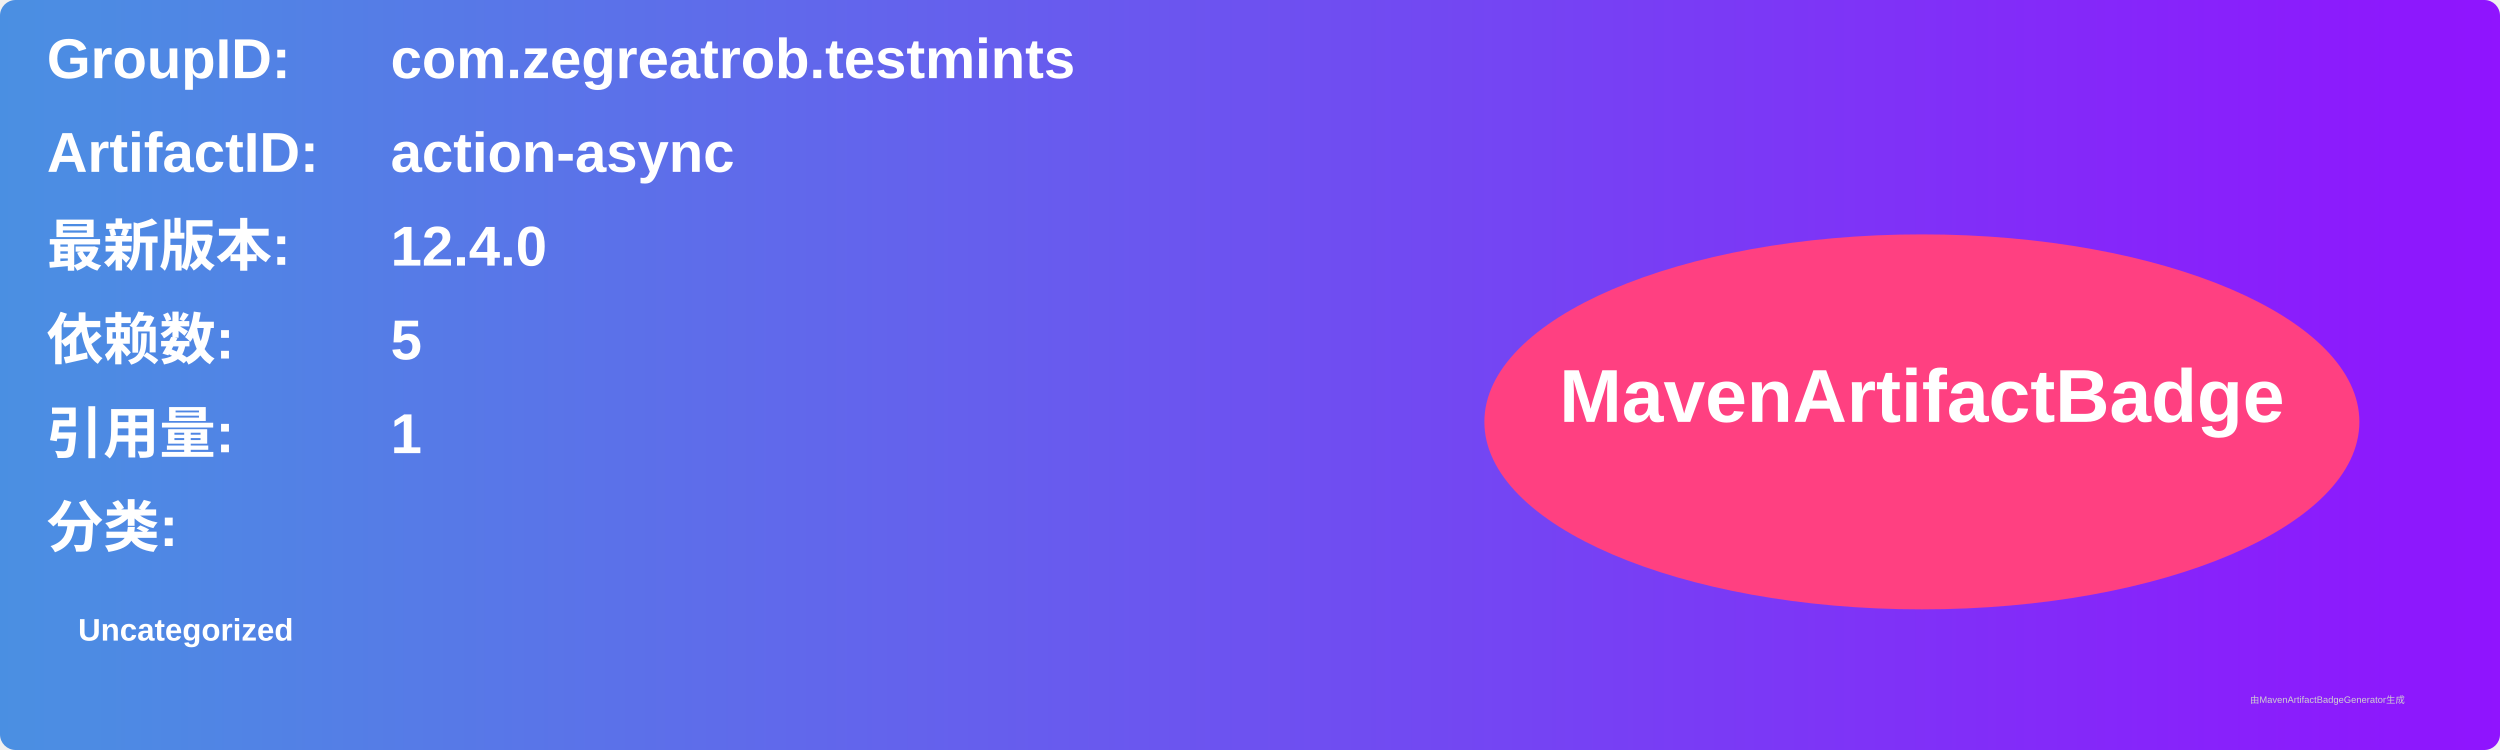
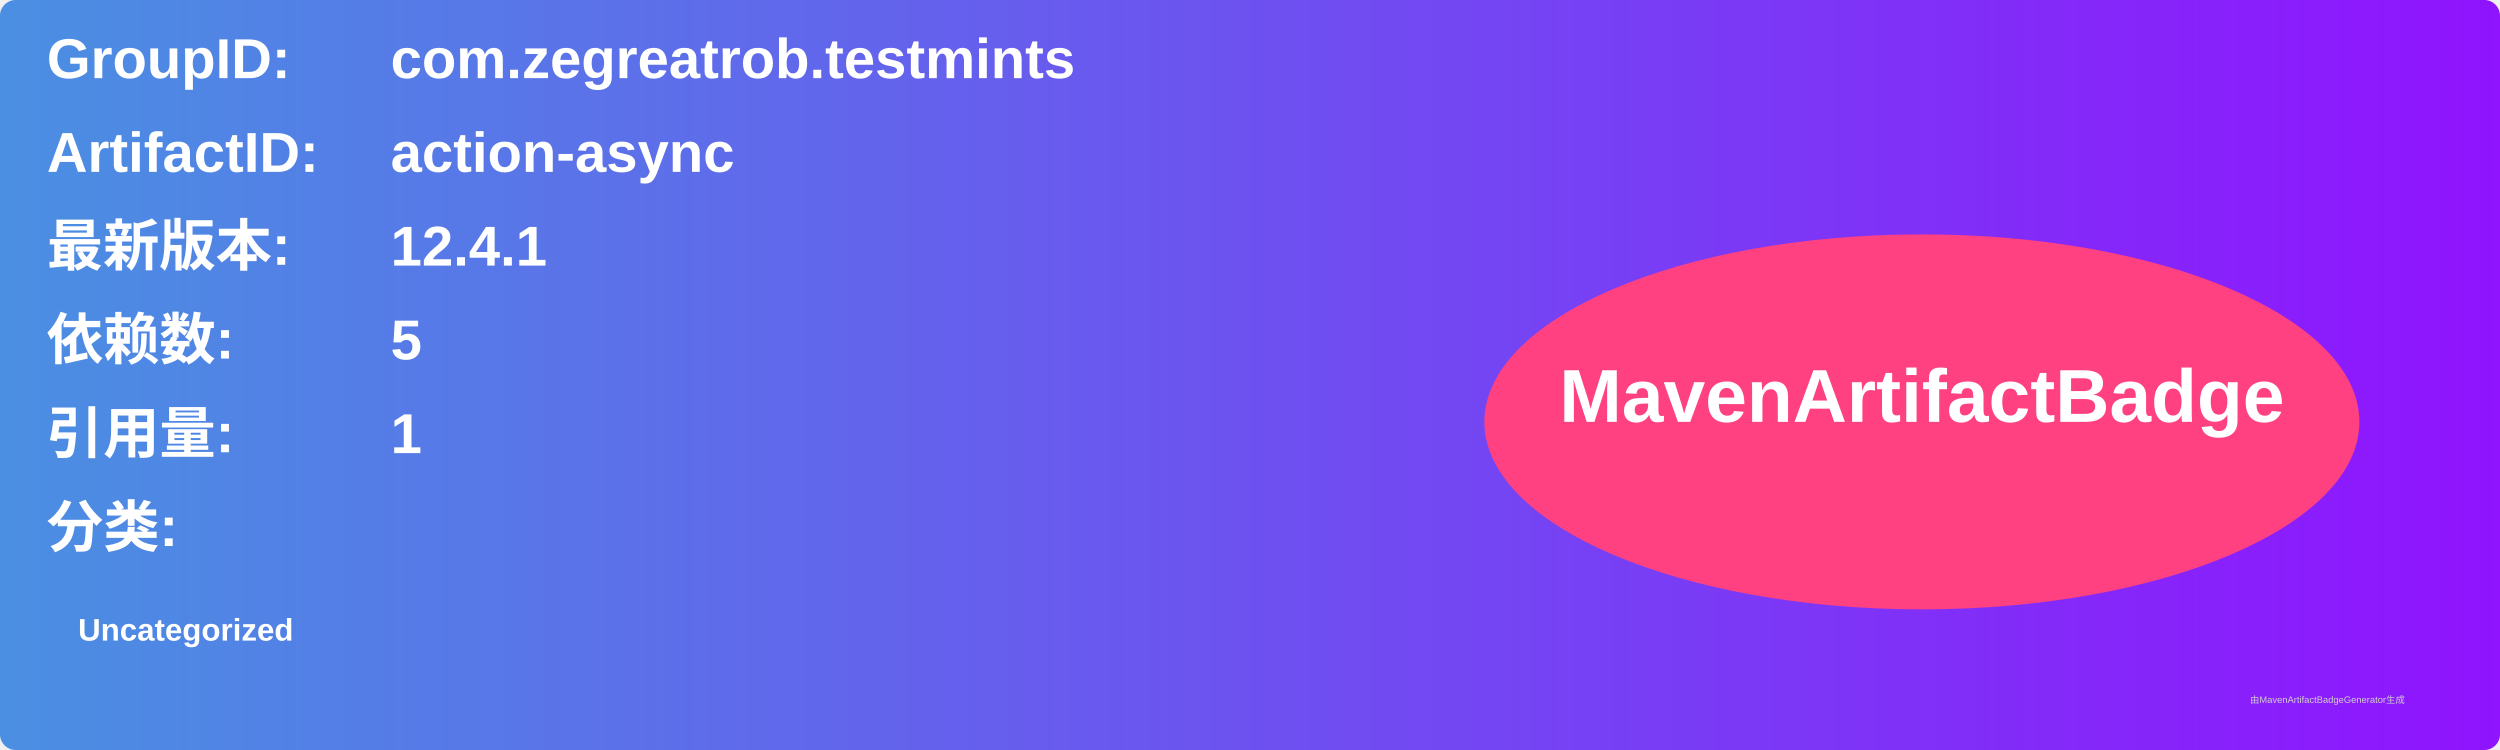
<svg xmlns="http://www.w3.org/2000/svg" width="800" height="240" viewBox="0 0 800 240">
  <linearGradient id="grad" x1="0%" y1="0%" x2="100%" y2="0%">
    <stop offset="0%" stop-color="#4a90e2" />
    <stop offset="100%" stop-color="#9013fe" />
  </linearGradient>
  <rect width="100%" height="100%" rx="5" ry="5" fill="url(#grad)" />
  <g transform="translate(15, 15)">
    <text x="0" y="10" font-family="Arial" font-size="18" fill="white" font-weight="bold" width="260">GroupID:</text>
    <text x="110" y="10" font-family="Arial" font-size="18" fill="white" font-weight="bold" width="460">com.zegreatrob.testmints</text>
    <text x="0" y="40" font-family="Arial" font-size="18" fill="white" font-weight="bold" width="260">ArtifactID:</text>
    <text x="110" y="40" font-family="Arial" font-size="18" fill="white" font-weight="bold" width="460">action-async</text>
    <text x="0" y="70" font-family="Arial" font-size="18" fill="white" font-weight="bold">最新版本:</text>
    <text x="110" y="70" font-family="Arial" font-size="18" fill="white" font-weight="bold">
-       <tspan font-weight="bold">12.4.0</tspan>
+       <tspan font-weight="bold">12.4.1</tspan>
    </text>
    <text x="0" y="100" font-family="Arial" font-size="18" fill="white" font-weight="bold">依赖数: </text>
    <text x="110" y="100" font-family="Arial" font-size="18" fill="white">
      <tspan font-weight="bold">5</tspan>
    </text>
    <text x="0" y="130" font-family="Arial" font-size="18" fill="white" font-weight="bold">引用量: </text>
    <text x="110" y="130" font-family="Arial" font-size="18" fill="white">
      <tspan font-weight="bold">1</tspan>
    </text>
    <text x="0" y="160" font-family="Arial" font-size="18" fill="white" font-weight="bold">分类:</text>
    <text x="10" y="190" font-family="Arial" font-size="10" fill="white">
      <tspan font-weight="bold">Uncategorized</tspan>
    </text>
    <ellipse cx="600" cy="120" rx="140" ry="60" fill="#ff4081" />
    <text x="600" y="120" text-anchor="middle" font-family="Arial" font-size="24" fill="white" font-weight="bold">MavenArtifactBadge</text>
  </g>
  <text x="720" y="225" font-family="Arial" font-size="3" fill="#d0d0d0">由MavenArtifactBadgeGenerator生成</text>
</svg>
